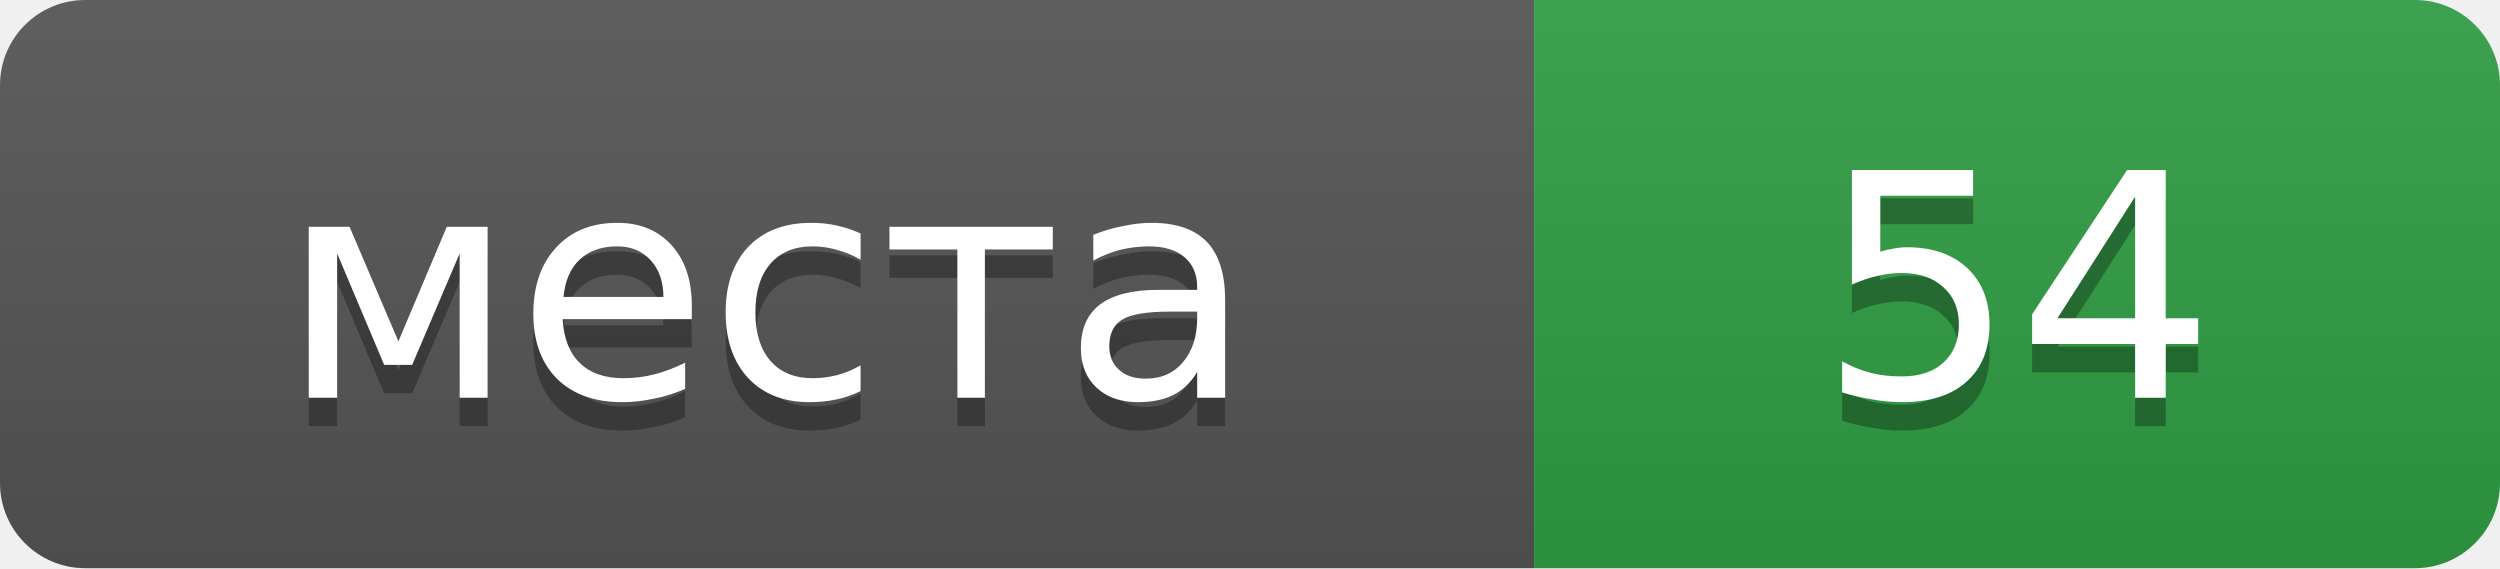
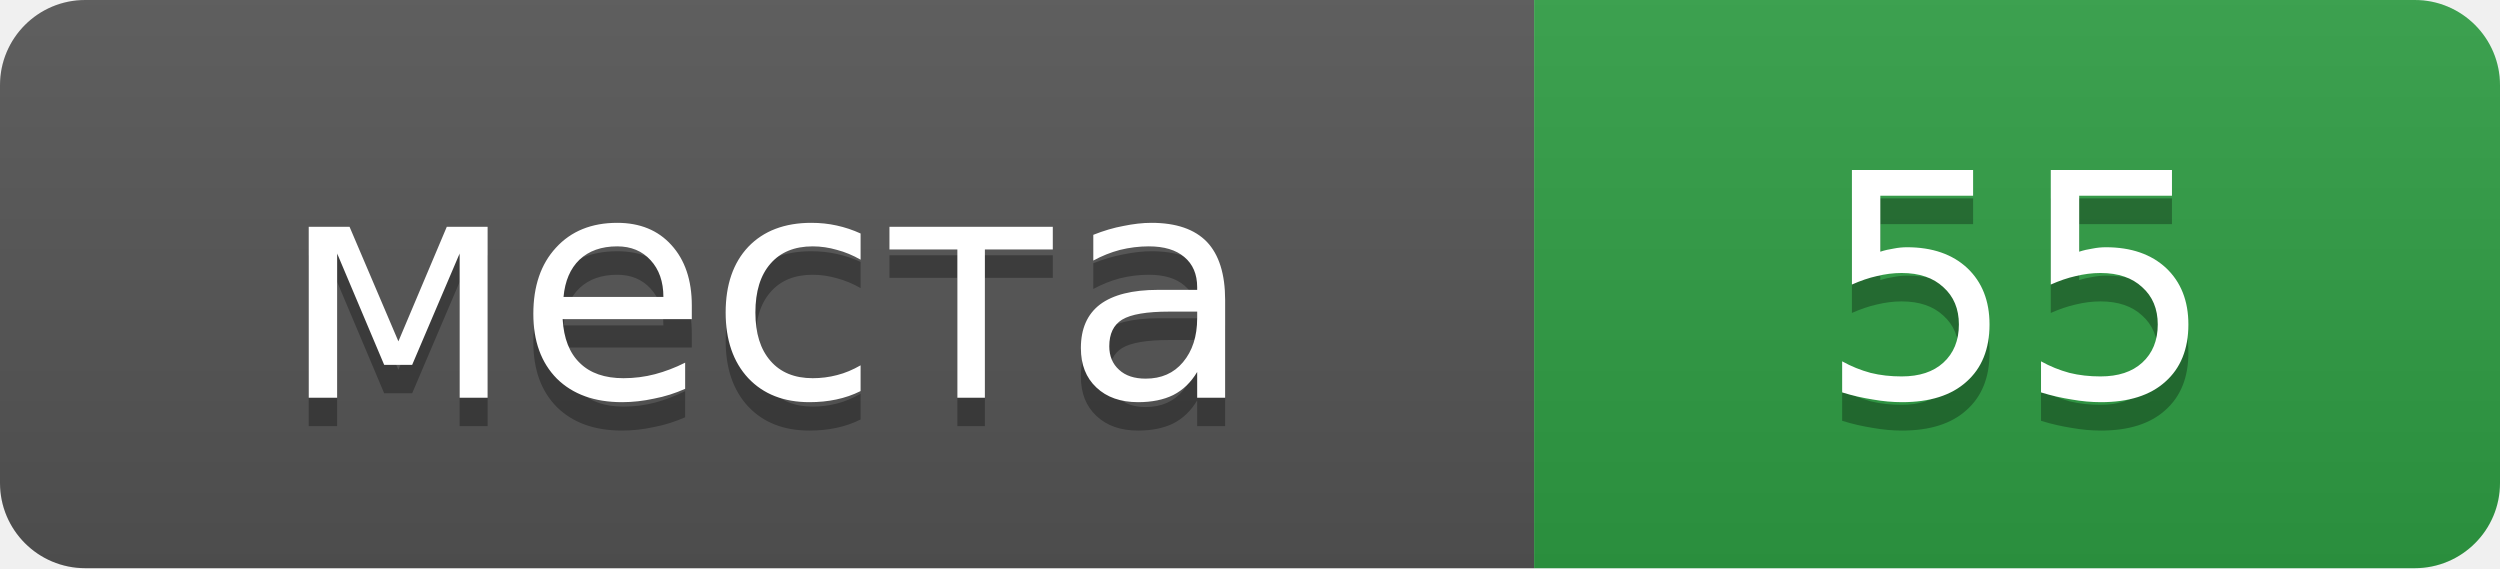
- <svg xmlns="http://www.w3.org/2000/svg" width="88" height="20" role="img" aria-label="места: 54">
+ <svg xmlns="http://www.w3.org/2000/svg" width="88" height="20" role="img" aria-label="места: 55">
  <linearGradient id="s" x2="0" y2="100%">
    <stop offset="0" stop-color="#bbb" stop-opacity=".1" />
    <stop offset="1" stop-opacity=".1" />
  </linearGradient>
  <clipPath id="r">
    <rect width="88" height="20" rx="3" />
  </clipPath>
  <g clip-path="url(#r)">
    <rect width="54" height="20" fill="#555" />
    <rect x="54" width="34" height="20" fill="#2f9e44" />
    <rect width="88" height="20" fill="url(#s)" />
  </g>
  <g fill="#fff" text-anchor="middle" font-family="Verdana,Geneva,DejaVu Sans,sans-serif" font-size="11">
    <text x="27" y="15" fill="#010101" fill-opacity=".3">места</text>
    <text x="27" y="14">места</text>
-     <text x="71" y="15" fill="#010101" fill-opacity=".3">54</text>
-     <text x="71" y="14">54</text>
+     <text x="71" y="15" fill="#010101" fill-opacity=".3">55</text>
+     <text x="71" y="14">55</text>
  </g>
</svg>
